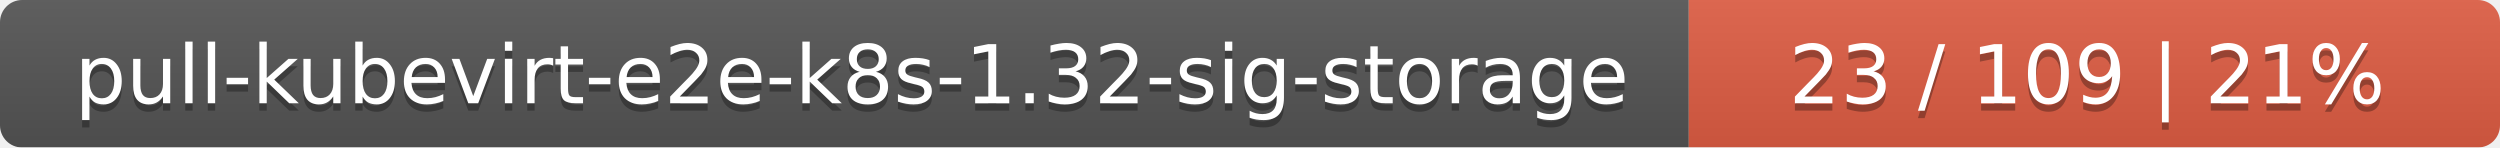
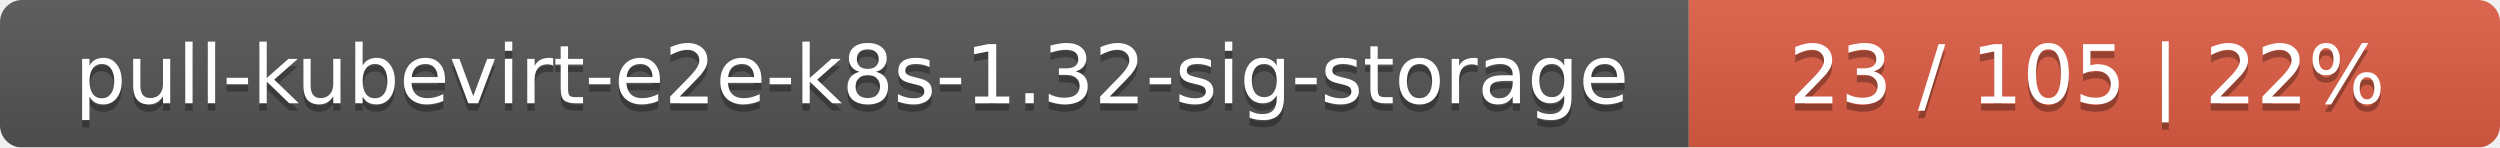
<svg xmlns="http://www.w3.org/2000/svg" width="339" height="20">
  <linearGradient id="smooth" x2="0" y2="100%">
    <stop offset="0" stop-color="#bbb" stop-opacity=".1" />
    <stop offset="1" stop-opacity=".1" />
  </linearGradient>
  <mask id="round">
    <rect width="339" height="20" rx="3" fill="#fff" />
  </mask>
  <g mask="url(#round)">
    <rect width="229" height="20" fill="#555" />
    <rect x="229" width="110" height="20" fill="#e05d44" />
    <rect width="339" height="20" fill="url(#smooth)" />
  </g>
  <g fill="#fff" text-anchor="middle" font-family="DejaVu Sans,Verdana,Geneva,sans-serif" font-size="11">
    <text x="115.5" y="15" fill="#010101" fill-opacity=".3">pull-kubevirt-e2e-k8s-1.32-sig-storage</text>
    <text x="115.5" y="14">pull-kubevirt-e2e-k8s-1.32-sig-storage</text>
-     <text x="283" y="15" fill="#010101" fill-opacity=".3">23 / 109    |    21%</text>
-     <text x="283" y="14">23 / 109    |    21%</text>
+     <text x="283" y="15" fill="#010101" fill-opacity=".3">23 / 105    |    22%</text>
+     <text x="283" y="14">23 / 105    |    22%</text>
  </g>
</svg>
